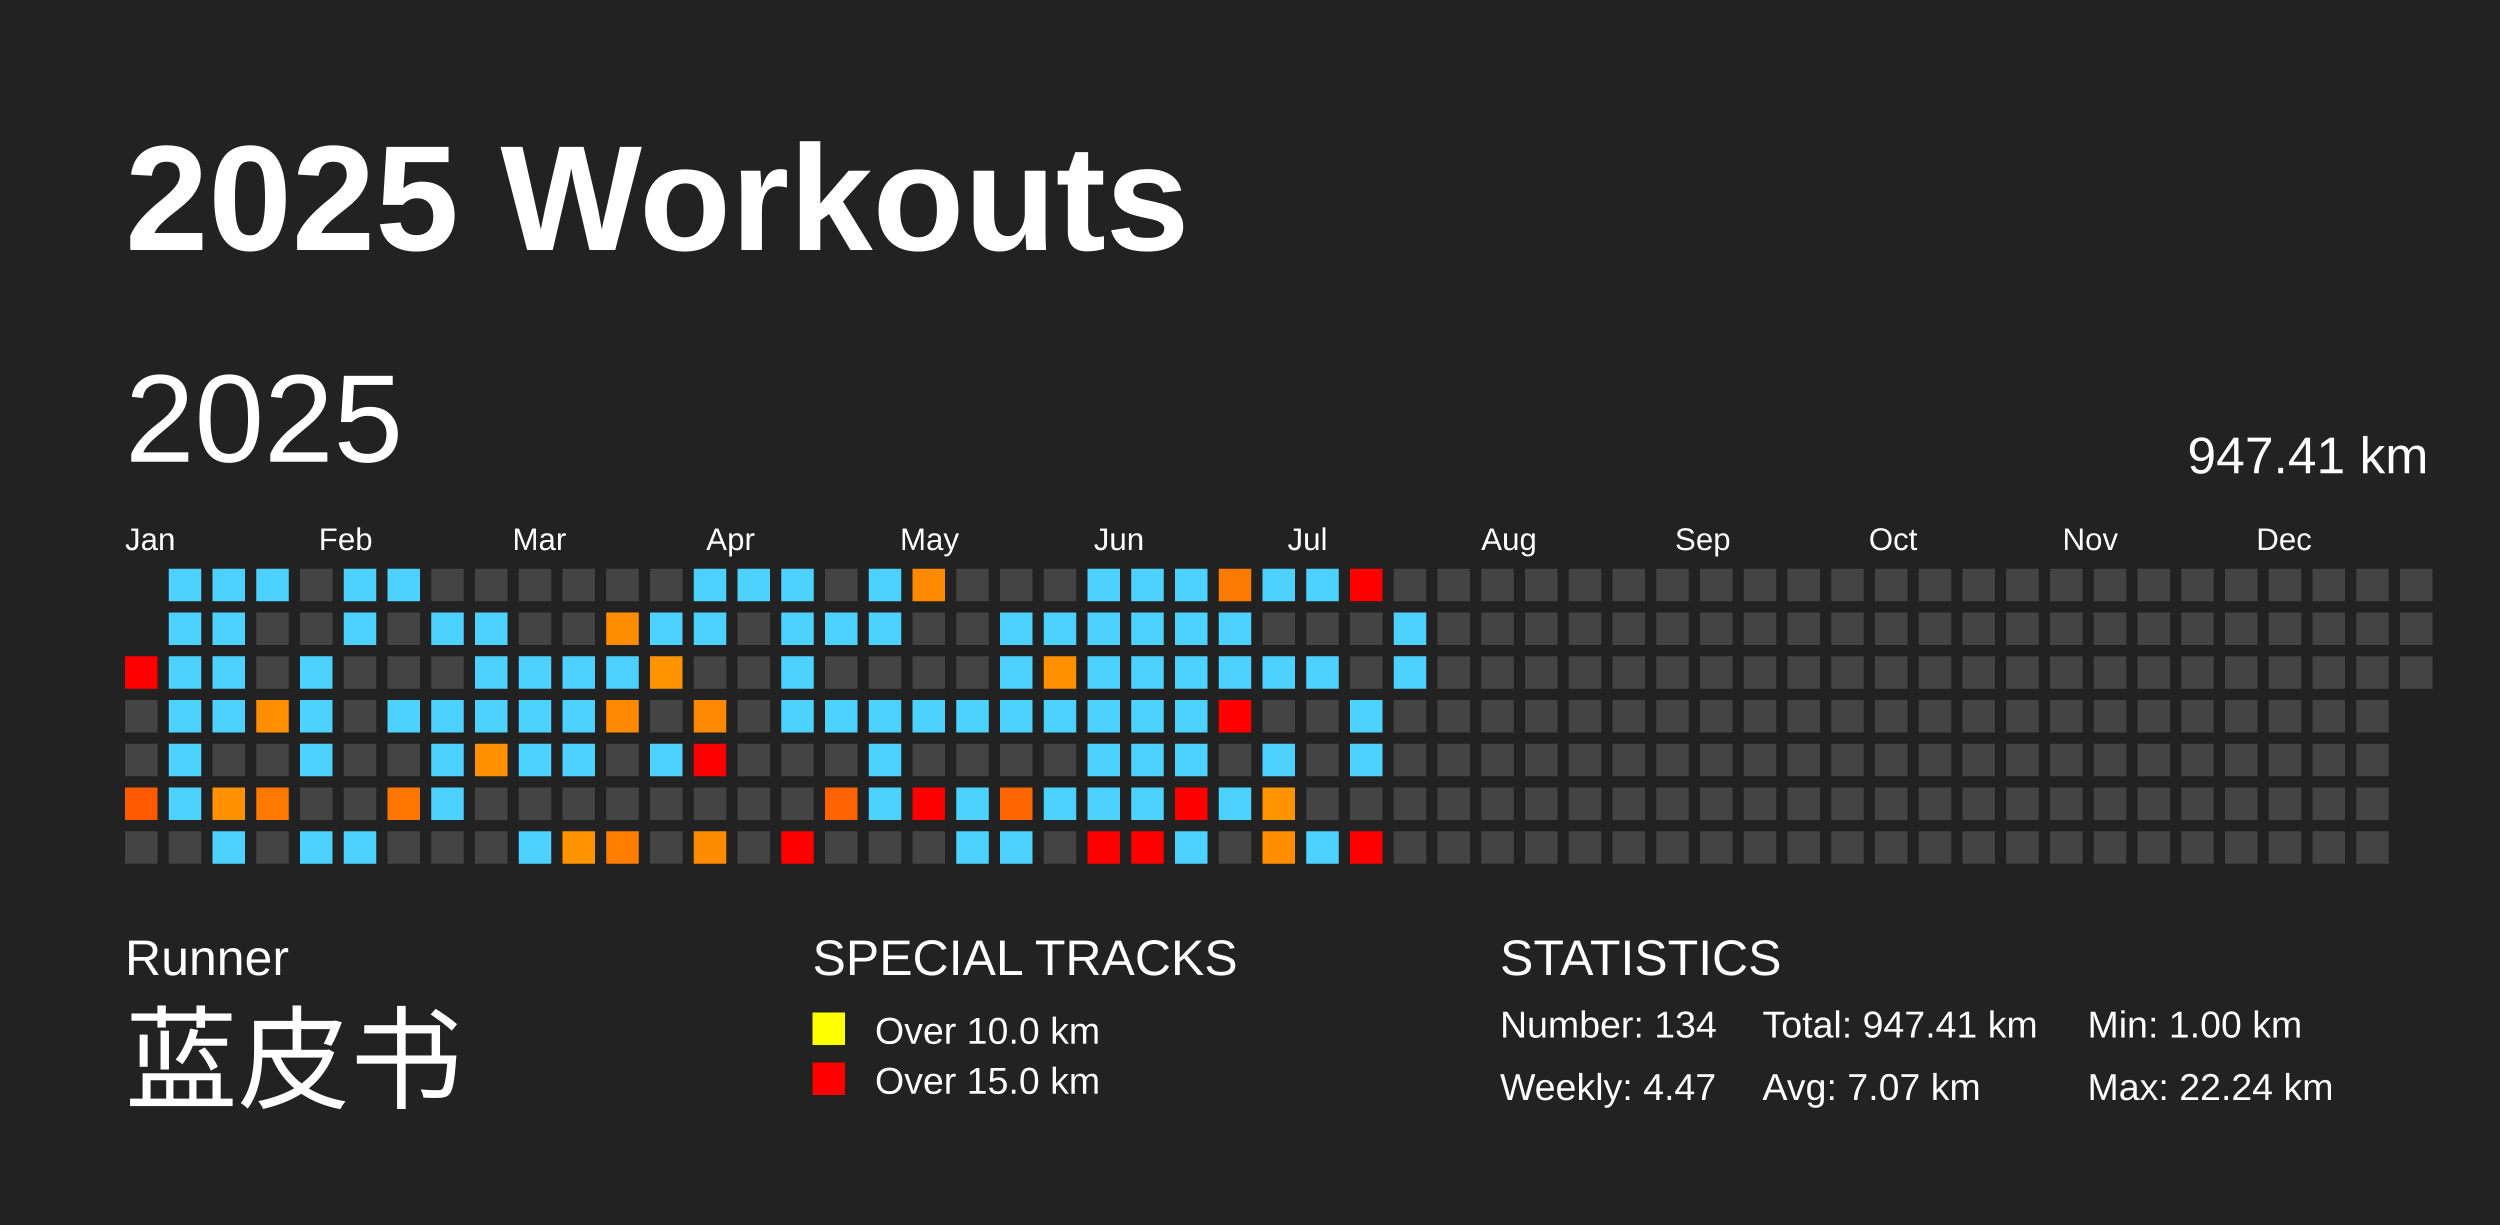
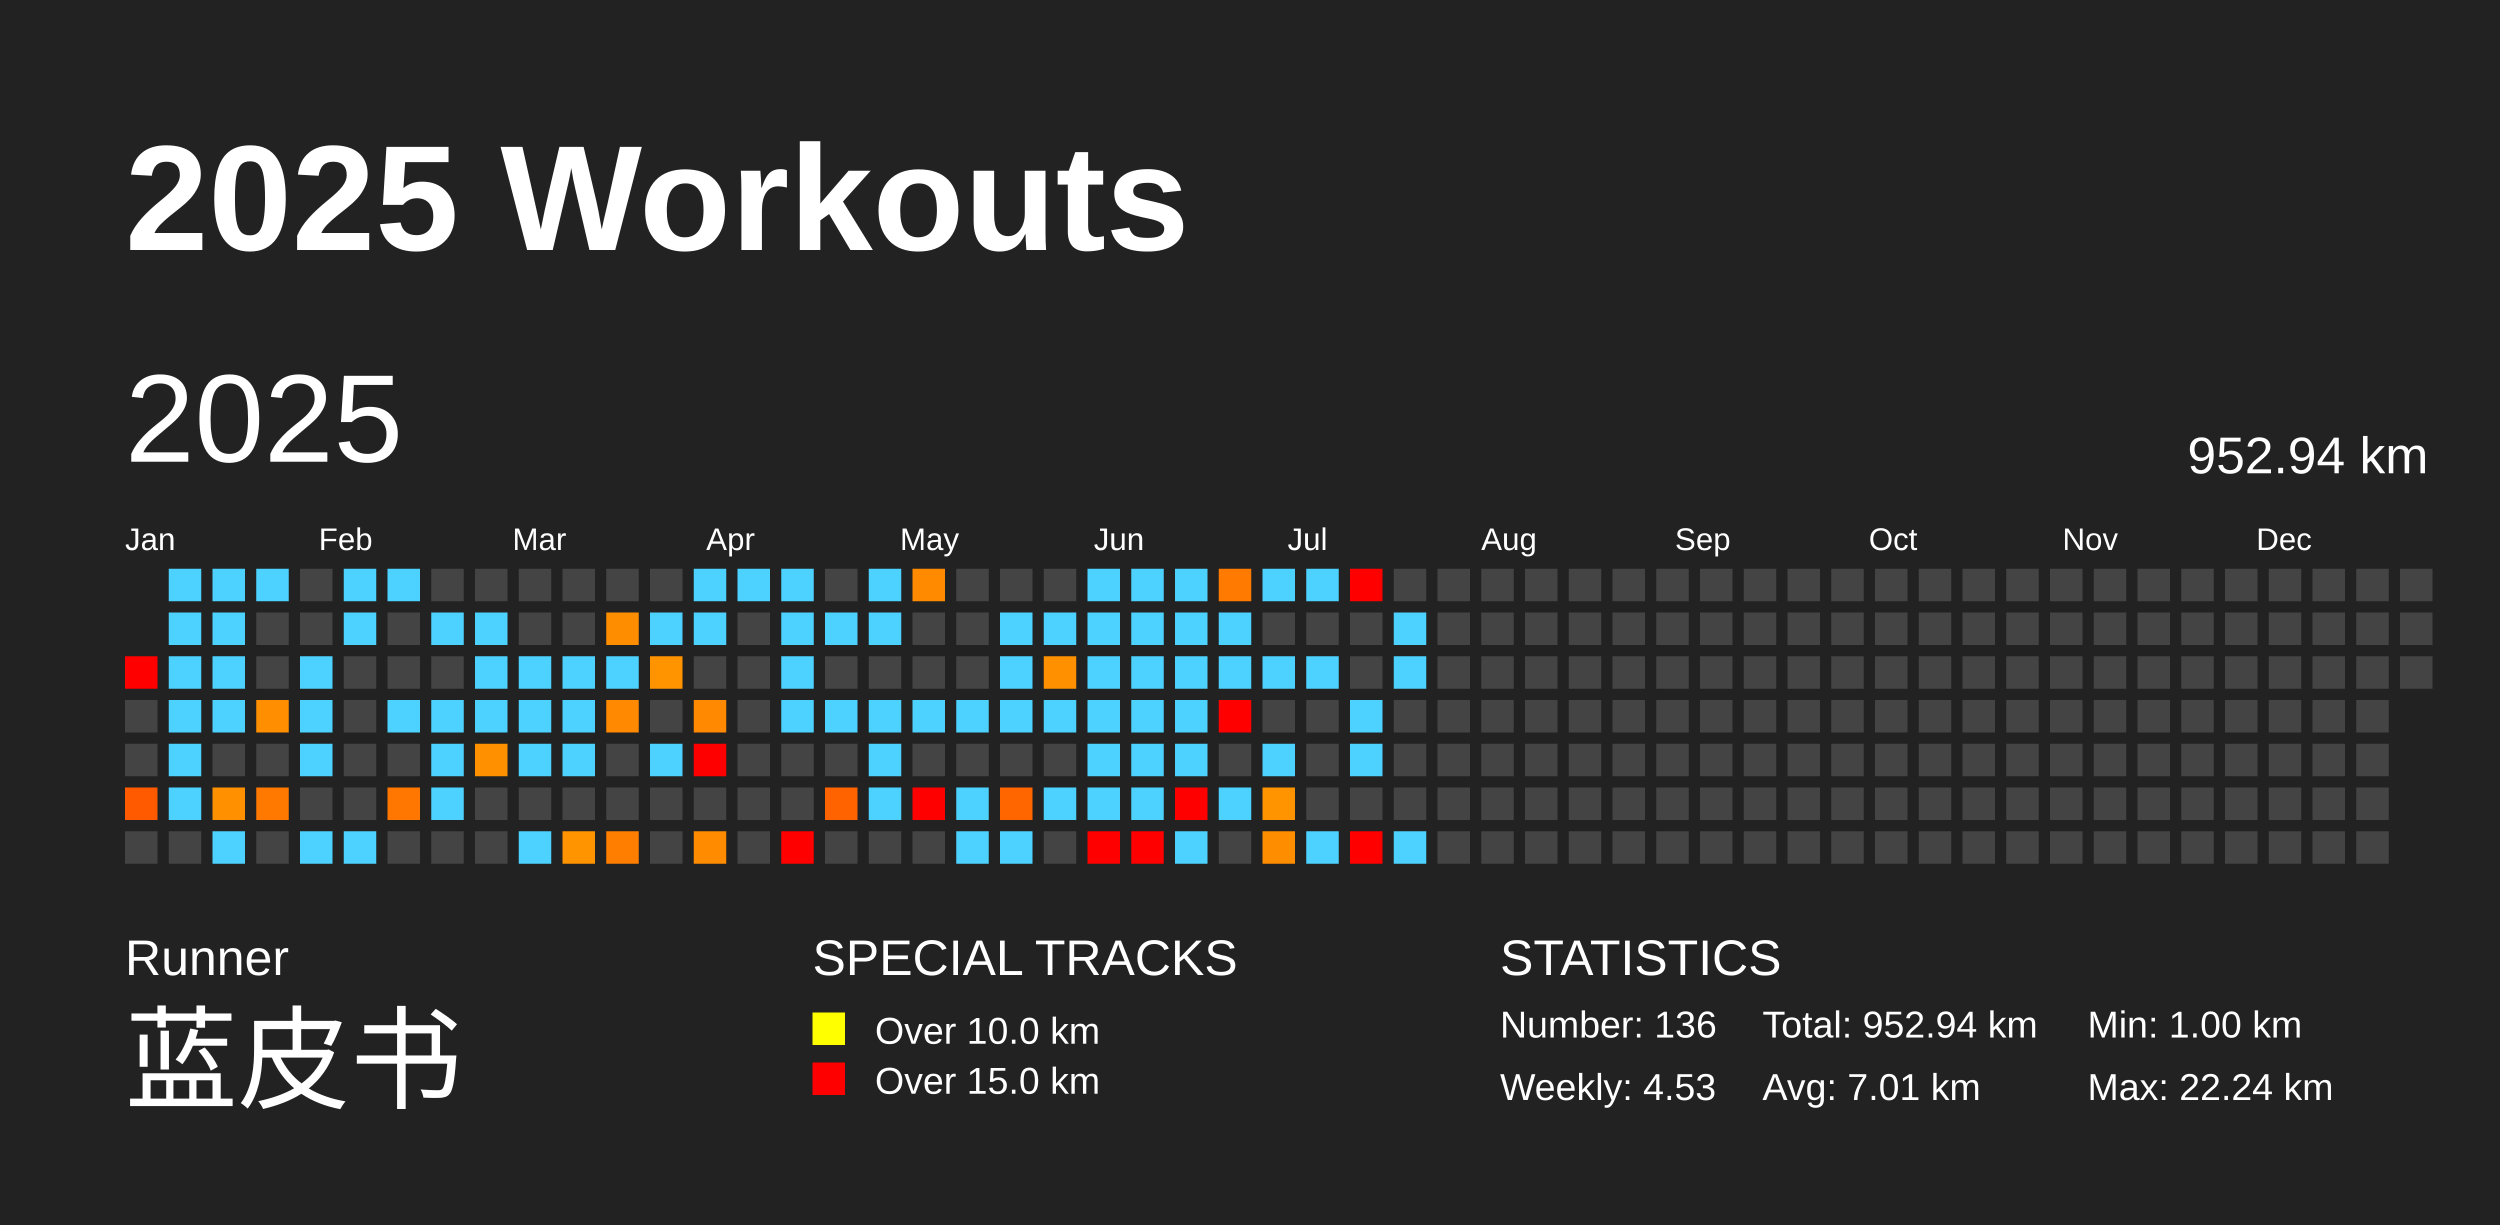
<svg xmlns="http://www.w3.org/2000/svg" baseProfile="full" height="98mm" version="1.1" viewBox="0,0,200,98" width="200mm">
  <defs />
  <rect fill="#222222" height="98" width="200" x="0" y="0" />
  <text fill="#FFFFFF" style="font-size:12px; font-family:Arial; font-weight:bold;" x="10" y="20">2025 Workouts</text>
  <text fill="#FFFFFF" style="font-size:4px; font-family:Arial" x="10" y="78">Runner</text>
  <text fill="#FFFFFF" style="font-size:9px; font-family:Arial" x="10" y="88">蓝皮书</text>
  <text fill="#FFFFFF" style="font-size:4px; font-family:Arial" x="65" y="78">SPECIAL TRACKS</text>
  <rect fill="yellow" height="2.6" width="2.6" x="65" y="81" />
  <text fill="#FFFFFF" style="font-size:3px; font-family:Arial" x="70" y="83.5">Over 10.0 km</text>
  <rect fill="red" height="2.6" width="2.6" x="65" y="85" />
  <text fill="#FFFFFF" style="font-size:3px; font-family:Arial" x="70" y="87.5">Over 15.0 km</text>
  <text fill="#FFFFFF" style="font-size:4px; font-family:Arial" x="120" y="78">STATISTICS</text>
-   <text fill="#FFFFFF" style="font-size:3px; font-family:Arial" x="120" y="83">Number: 134</text>
-   <text fill="#FFFFFF" style="font-size:3px; font-family:Arial" x="120" y="88">Weekly: 4.47</text>
-   <text fill="#FFFFFF" style="font-size:3px; font-family:Arial" x="141" y="83">Total: 947.41 km</text>
-   <text fill="#FFFFFF" style="font-size:3px; font-family:Arial" x="141" y="88">Avg: 7.07 km</text>
+   <text fill="#FFFFFF" style="font-size:3px; font-family:Arial" x="120" y="83">Number: 136</text>
+   <text fill="#FFFFFF" style="font-size:3px; font-family:Arial" x="120" y="88">Weekly: 4.53</text>
+   <text fill="#FFFFFF" style="font-size:3px; font-family:Arial" x="141" y="83">Total: 952.94 km</text>
+   <text fill="#FFFFFF" style="font-size:3px; font-family:Arial" x="141" y="88">Avg: 7.01 km</text>
  <text fill="#FFFFFF" style="font-size:3px; font-family:Arial" x="167" y="83">Min: 1.00 km</text>
  <text fill="#FFFFFF" style="font-size:3px; font-family:Arial" x="167" y="88">Max: 22.24 km</text>
  <text dominant-baseline="hanging" fill="#FFFFFF" style="font-size:10.0px; font-family:Arial;" x="10" y="30">2025</text>
-   <text dominant-baseline="hanging" fill="#FFFFFF" style="font-size:4.125px; font-family:Arial;" x="175" y="35">947.41 km</text>
+   <text dominant-baseline="hanging" fill="#FFFFFF" style="font-size:4.125px; font-family:Arial;" x="175" y="35">952.94 km</text>
  <text fill="#FFFFFF" style="font-size:2.5px; font-family:Arial" x="10.0" y="44">Jan</text>
  <text fill="#FFFFFF" style="font-size:2.5px; font-family:Arial" x="25.5" y="44">Feb</text>
  <text fill="#FFFFFF" style="font-size:2.5px; font-family:Arial" x="41.0" y="44">Mar</text>
  <text fill="#FFFFFF" style="font-size:2.5px; font-family:Arial" x="56.5" y="44">Apr</text>
  <text fill="#FFFFFF" style="font-size:2.5px; font-family:Arial" x="72.0" y="44">May</text>
  <text fill="#FFFFFF" style="font-size:2.5px; font-family:Arial" x="87.5" y="44">Jun</text>
  <text fill="#FFFFFF" style="font-size:2.5px; font-family:Arial" x="103.0" y="44">Jul</text>
  <text fill="#FFFFFF" style="font-size:2.5px; font-family:Arial" x="118.5" y="44">Aug</text>
  <text fill="#FFFFFF" style="font-size:2.5px; font-family:Arial" x="134.0" y="44">Sep</text>
  <text fill="#FFFFFF" style="font-size:2.5px; font-family:Arial" x="149.5" y="44">Oct</text>
  <text fill="#FFFFFF" style="font-size:2.5px; font-family:Arial" x="165.0" y="44">Nov</text>
  <text fill="#FFFFFF" style="font-size:2.5px; font-family:Arial" x="180.5" y="44">Dec</text>
  <rect fill="red" height="2.6" width="2.6" x="10.0" y="52.5" />
  <rect fill="#444444" height="2.6" width="2.6" x="10.0" y="56.0" />
  <rect fill="#444444" height="2.6" width="2.6" x="10.0" y="59.5" />
  <rect fill="#ff5a00" height="2.6" width="2.6" x="10.0" y="63.0" />
  <rect fill="#444444" height="2.6" width="2.6" x="10.0" y="66.5" />
  <rect fill="#4dd2ff" height="2.6" width="2.6" x="13.5" y="45.5" />
  <rect fill="#4dd2ff" height="2.6" width="2.6" x="13.5" y="49.0" />
  <rect fill="#4dd2ff" height="2.6" width="2.6" x="13.5" y="52.5" />
  <rect fill="#4dd2ff" height="2.6" width="2.6" x="13.5" y="56.0" />
  <rect fill="#4dd2ff" height="2.6" width="2.6" x="13.5" y="59.5" />
  <rect fill="#4dd2ff" height="2.6" width="2.6" x="13.5" y="63.0" />
  <rect fill="#444444" height="2.6" width="2.6" x="13.5" y="66.5" />
  <rect fill="#4dd2ff" height="2.6" width="2.6" x="17.0" y="45.5" />
  <rect fill="#4dd2ff" height="2.6" width="2.6" x="17.0" y="49.0" />
  <rect fill="#4dd2ff" height="2.6" width="2.6" x="17.0" y="52.5" />
  <rect fill="#4dd2ff" height="2.6" width="2.6" x="17.0" y="56.0" />
  <rect fill="#444444" height="2.6" width="2.6" x="17.0" y="59.5" />
  <rect fill="#ff9000" height="2.6" width="2.6" x="17.0" y="63.0" />
  <rect fill="#4dd2ff" height="2.6" width="2.6" x="17.0" y="66.5" />
  <rect fill="#4dd2ff" height="2.6" width="2.6" x="20.5" y="45.5" />
  <rect fill="#444444" height="2.6" width="2.6" x="20.5" y="49.0" />
  <rect fill="#444444" height="2.6" width="2.6" x="20.5" y="52.5" />
  <rect fill="#ff8f00" height="2.6" width="2.6" x="20.5" y="56.0" />
  <rect fill="#444444" height="2.6" width="2.6" x="20.5" y="59.5" />
  <rect fill="#ff7800" height="2.6" width="2.6" x="20.5" y="63.0" />
  <rect fill="#444444" height="2.6" width="2.6" x="20.5" y="66.5" />
  <rect fill="#444444" height="2.6" width="2.6" x="24.0" y="45.5" />
  <rect fill="#444444" height="2.6" width="2.6" x="24.0" y="49.0" />
  <rect fill="#4dd2ff" height="2.6" width="2.6" x="24.0" y="52.5" />
  <rect fill="#4dd2ff" height="2.6" width="2.6" x="24.0" y="56.0" />
  <rect fill="#4dd2ff" height="2.6" width="2.6" x="24.0" y="59.5" />
  <rect fill="#444444" height="2.6" width="2.6" x="24.0" y="63.0" />
  <rect fill="#4dd2ff" height="2.6" width="2.6" x="24.0" y="66.5" />
  <rect fill="#4dd2ff" height="2.6" width="2.6" x="27.5" y="45.5" />
  <rect fill="#4dd2ff" height="2.6" width="2.6" x="27.5" y="49.0" />
  <rect fill="#444444" height="2.6" width="2.6" x="27.5" y="52.5" />
  <rect fill="#444444" height="2.6" width="2.6" x="27.5" y="56.0" />
  <rect fill="#444444" height="2.6" width="2.6" x="27.5" y="59.5" />
  <rect fill="#444444" height="2.6" width="2.6" x="27.5" y="63.0" />
  <rect fill="#4dd2ff" height="2.6" width="2.6" x="27.5" y="66.5" />
  <rect fill="#4dd2ff" height="2.6" width="2.6" x="31.0" y="45.5" />
  <rect fill="#444444" height="2.6" width="2.6" x="31.0" y="49.0" />
  <rect fill="#444444" height="2.6" width="2.6" x="31.0" y="52.5" />
  <rect fill="#4dd2ff" height="2.6" width="2.6" x="31.0" y="56.0" />
  <rect fill="#444444" height="2.6" width="2.6" x="31.0" y="59.5" />
  <rect fill="#ff7700" height="2.6" width="2.6" x="31.0" y="63.0" />
  <rect fill="#444444" height="2.6" width="2.6" x="31.0" y="66.5" />
  <rect fill="#444444" height="2.6" width="2.6" x="34.5" y="45.5" />
  <rect fill="#4dd2ff" height="2.6" width="2.6" x="34.5" y="49.0" />
  <rect fill="#444444" height="2.6" width="2.6" x="34.5" y="52.5" />
  <rect fill="#4dd2ff" height="2.6" width="2.6" x="34.5" y="56.0" />
  <rect fill="#4dd2ff" height="2.6" width="2.6" x="34.5" y="59.5" />
  <rect fill="#4dd2ff" height="2.6" width="2.6" x="34.5" y="63.0" />
  <rect fill="#444444" height="2.6" width="2.6" x="34.5" y="66.5" />
  <rect fill="#444444" height="2.6" width="2.6" x="38.0" y="45.5" />
  <rect fill="#4dd2ff" height="2.6" width="2.6" x="38.0" y="49.0" />
  <rect fill="#4dd2ff" height="2.6" width="2.6" x="38.0" y="52.5" />
  <rect fill="#4dd2ff" height="2.6" width="2.6" x="38.0" y="56.0" />
  <rect fill="#ff9100" height="2.6" width="2.6" x="38.0" y="59.5" />
  <rect fill="#444444" height="2.6" width="2.6" x="38.0" y="63.0" />
  <rect fill="#444444" height="2.6" width="2.6" x="38.0" y="66.5" />
  <rect fill="#444444" height="2.6" width="2.6" x="41.5" y="45.5" />
  <rect fill="#444444" height="2.6" width="2.6" x="41.5" y="49.0" />
  <rect fill="#4dd2ff" height="2.6" width="2.6" x="41.5" y="52.5" />
  <rect fill="#4dd2ff" height="2.6" width="2.6" x="41.5" y="56.0" />
  <rect fill="#4dd2ff" height="2.6" width="2.6" x="41.5" y="59.5" />
  <rect fill="#444444" height="2.6" width="2.6" x="41.5" y="63.0" />
  <rect fill="#4dd2ff" height="2.6" width="2.6" x="41.5" y="66.5" />
  <rect fill="#444444" height="2.6" width="2.6" x="45.0" y="45.5" />
  <rect fill="#444444" height="2.6" width="2.6" x="45.0" y="49.0" />
  <rect fill="#4dd2ff" height="2.6" width="2.6" x="45.0" y="52.5" />
  <rect fill="#4dd2ff" height="2.6" width="2.6" x="45.0" y="56.0" />
  <rect fill="#4dd2ff" height="2.6" width="2.6" x="45.0" y="59.5" />
  <rect fill="#444444" height="2.6" width="2.6" x="45.0" y="63.0" />
  <rect fill="#ff9300" height="2.6" width="2.6" x="45.0" y="66.5" />
  <rect fill="#444444" height="2.6" width="2.6" x="48.5" y="45.5" />
  <rect fill="#ff8d00" height="2.6" width="2.6" x="48.5" y="49.0" />
  <rect fill="#4dd2ff" height="2.6" width="2.6" x="48.5" y="52.5" />
  <rect fill="#ff8900" height="2.6" width="2.6" x="48.5" y="56.0" />
  <rect fill="#444444" height="2.6" width="2.6" x="48.5" y="59.5" />
  <rect fill="#444444" height="2.6" width="2.6" x="48.5" y="63.0" />
  <rect fill="#ff7e00" height="2.6" width="2.6" x="48.5" y="66.5" />
  <rect fill="#444444" height="2.6" width="2.6" x="52.0" y="45.5" />
  <rect fill="#4dd2ff" height="2.6" width="2.6" x="52.0" y="49.0" />
  <rect fill="#ff9300" height="2.6" width="2.6" x="52.0" y="52.5" />
  <rect fill="#444444" height="2.6" width="2.6" x="52.0" y="56.0" />
  <rect fill="#4dd2ff" height="2.6" width="2.6" x="52.0" y="59.5" />
  <rect fill="#444444" height="2.6" width="2.6" x="52.0" y="63.0" />
  <rect fill="#444444" height="2.6" width="2.6" x="52.0" y="66.5" />
  <rect fill="#4dd2ff" height="2.6" width="2.6" x="55.5" y="45.5" />
  <rect fill="#4dd2ff" height="2.6" width="2.6" x="55.5" y="49.0" />
  <rect fill="#444444" height="2.6" width="2.6" x="55.5" y="52.5" />
  <rect fill="#ff8900" height="2.6" width="2.6" x="55.5" y="56.0" />
  <rect fill="red" height="2.6" width="2.6" x="55.5" y="59.5" />
  <rect fill="#444444" height="2.6" width="2.6" x="55.5" y="63.0" />
  <rect fill="#ff8c00" height="2.6" width="2.6" x="55.5" y="66.5" />
  <rect fill="#4dd2ff" height="2.6" width="2.6" x="59.0" y="45.5" />
  <rect fill="#444444" height="2.6" width="2.6" x="59.0" y="49.0" />
  <rect fill="#444444" height="2.6" width="2.6" x="59.0" y="52.5" />
  <rect fill="#444444" height="2.6" width="2.6" x="59.0" y="56.0" />
  <rect fill="#444444" height="2.6" width="2.6" x="59.0" y="59.5" />
  <rect fill="#444444" height="2.6" width="2.6" x="59.0" y="63.0" />
  <rect fill="#444444" height="2.6" width="2.6" x="59.0" y="66.5" />
  <rect fill="#4dd2ff" height="2.6" width="2.6" x="62.5" y="45.5" />
  <rect fill="#4dd2ff" height="2.6" width="2.6" x="62.5" y="49.0" />
  <rect fill="#4dd2ff" height="2.6" width="2.6" x="62.5" y="52.5" />
  <rect fill="#4dd2ff" height="2.6" width="2.6" x="62.5" y="56.0" />
  <rect fill="#444444" height="2.6" width="2.6" x="62.5" y="59.5" />
  <rect fill="#444444" height="2.6" width="2.6" x="62.5" y="63.0" />
  <rect fill="red" height="2.6" width="2.6" x="62.5" y="66.5" />
  <rect fill="#444444" height="2.6" width="2.6" x="66.0" y="45.5" />
  <rect fill="#4dd2ff" height="2.6" width="2.6" x="66.0" y="49.0" />
  <rect fill="#444444" height="2.6" width="2.6" x="66.0" y="52.5" />
  <rect fill="#4dd2ff" height="2.6" width="2.6" x="66.0" y="56.0" />
  <rect fill="#444444" height="2.6" width="2.6" x="66.0" y="59.5" />
  <rect fill="#ff6300" height="2.6" width="2.6" x="66.0" y="63.0" />
  <rect fill="#444444" height="2.6" width="2.6" x="66.0" y="66.5" />
  <rect fill="#4dd2ff" height="2.6" width="2.6" x="69.5" y="45.5" />
  <rect fill="#4dd2ff" height="2.6" width="2.6" x="69.5" y="49.0" />
  <rect fill="#444444" height="2.6" width="2.6" x="69.5" y="52.5" />
  <rect fill="#4dd2ff" height="2.6" width="2.6" x="69.5" y="56.0" />
  <rect fill="#4dd2ff" height="2.6" width="2.6" x="69.5" y="59.5" />
  <rect fill="#4dd2ff" height="2.6" width="2.6" x="69.5" y="63.0" />
  <rect fill="#444444" height="2.6" width="2.6" x="69.5" y="66.5" />
  <rect fill="#ff8a00" height="2.6" width="2.6" x="73.0" y="45.5" />
  <rect fill="#444444" height="2.6" width="2.6" x="73.0" y="49.0" />
  <rect fill="#444444" height="2.6" width="2.6" x="73.0" y="52.5" />
  <rect fill="#4dd2ff" height="2.6" width="2.6" x="73.0" y="56.0" />
  <rect fill="#444444" height="2.6" width="2.6" x="73.0" y="59.5" />
  <rect fill="red" height="2.6" width="2.6" x="73.0" y="63.0" />
  <rect fill="#444444" height="2.6" width="2.6" x="73.0" y="66.5" />
  <rect fill="#444444" height="2.6" width="2.6" x="76.5" y="45.5" />
  <rect fill="#444444" height="2.6" width="2.6" x="76.5" y="49.0" />
  <rect fill="#444444" height="2.6" width="2.6" x="76.5" y="52.5" />
  <rect fill="#4dd2ff" height="2.6" width="2.6" x="76.5" y="56.0" />
  <rect fill="#444444" height="2.6" width="2.6" x="76.5" y="59.5" />
  <rect fill="#4dd2ff" height="2.6" width="2.6" x="76.5" y="63.0" />
  <rect fill="#4dd2ff" height="2.6" width="2.6" x="76.5" y="66.5" />
  <rect fill="#444444" height="2.6" width="2.6" x="80.0" y="45.5" />
  <rect fill="#4dd2ff" height="2.6" width="2.6" x="80.0" y="49.0" />
  <rect fill="#4dd2ff" height="2.6" width="2.6" x="80.0" y="52.5" />
  <rect fill="#4dd2ff" height="2.6" width="2.6" x="80.0" y="56.0" />
  <rect fill="#444444" height="2.6" width="2.6" x="80.0" y="59.5" />
  <rect fill="#ff6600" height="2.6" width="2.6" x="80.0" y="63.0" />
  <rect fill="#4dd2ff" height="2.6" width="2.6" x="80.0" y="66.5" />
  <rect fill="#444444" height="2.6" width="2.6" x="83.5" y="45.5" />
  <rect fill="#4dd2ff" height="2.6" width="2.6" x="83.5" y="49.0" />
  <rect fill="#ff9100" height="2.6" width="2.6" x="83.5" y="52.5" />
  <rect fill="#4dd2ff" height="2.6" width="2.6" x="83.5" y="56.0" />
  <rect fill="#444444" height="2.6" width="2.6" x="83.5" y="59.5" />
  <rect fill="#4dd2ff" height="2.6" width="2.6" x="83.5" y="63.0" />
  <rect fill="#444444" height="2.6" width="2.6" x="83.5" y="66.5" />
  <rect fill="#4dd2ff" height="2.6" width="2.6" x="87.0" y="45.5" />
  <rect fill="#4dd2ff" height="2.6" width="2.6" x="87.0" y="49.0" />
  <rect fill="#4dd2ff" height="2.6" width="2.6" x="87.0" y="52.5" />
  <rect fill="#4dd2ff" height="2.6" width="2.6" x="87.0" y="56.0" />
  <rect fill="#4dd2ff" height="2.6" width="2.6" x="87.0" y="59.5" />
  <rect fill="#4dd2ff" height="2.6" width="2.6" x="87.0" y="63.0" />
  <rect fill="red" height="2.6" width="2.6" x="87.0" y="66.5" />
  <rect fill="#4dd2ff" height="2.6" width="2.6" x="90.5" y="45.5" />
  <rect fill="#4dd2ff" height="2.6" width="2.6" x="90.5" y="49.0" />
  <rect fill="#4dd2ff" height="2.6" width="2.6" x="90.5" y="52.5" />
  <rect fill="#4dd2ff" height="2.6" width="2.6" x="90.5" y="56.0" />
  <rect fill="#4dd2ff" height="2.6" width="2.6" x="90.5" y="59.5" />
  <rect fill="#4dd2ff" height="2.6" width="2.6" x="90.5" y="63.0" />
  <rect fill="red" height="2.6" width="2.6" x="90.5" y="66.5" />
  <rect fill="#4dd2ff" height="2.6" width="2.6" x="94.0" y="45.5" />
  <rect fill="#4dd2ff" height="2.6" width="2.6" x="94.0" y="49.0" />
  <rect fill="#4dd2ff" height="2.6" width="2.6" x="94.0" y="52.5" />
  <rect fill="#4dd2ff" height="2.6" width="2.6" x="94.0" y="56.0" />
  <rect fill="#4dd2ff" height="2.6" width="2.6" x="94.0" y="59.5" />
  <rect fill="red" height="2.6" width="2.6" x="94.0" y="63.0" />
  <rect fill="#4dd2ff" height="2.6" width="2.6" x="94.0" y="66.5" />
  <rect fill="#ff7a00" height="2.6" width="2.6" x="97.5" y="45.5" />
  <rect fill="#4dd2ff" height="2.6" width="2.6" x="97.5" y="49.0" />
  <rect fill="#4dd2ff" height="2.6" width="2.6" x="97.5" y="52.5" />
  <rect fill="red" height="2.6" width="2.6" x="97.5" y="56.0" />
  <rect fill="#444444" height="2.6" width="2.6" x="97.5" y="59.5" />
  <rect fill="#4dd2ff" height="2.6" width="2.6" x="97.5" y="63.0" />
  <rect fill="#444444" height="2.6" width="2.6" x="97.5" y="66.5" />
  <rect fill="#4dd2ff" height="2.6" width="2.6" x="101.0" y="45.5" />
  <rect fill="#444444" height="2.6" width="2.6" x="101.0" y="49.0" />
  <rect fill="#4dd2ff" height="2.6" width="2.6" x="101.0" y="52.5" />
  <rect fill="#444444" height="2.6" width="2.6" x="101.0" y="56.0" />
  <rect fill="#4dd2ff" height="2.6" width="2.6" x="101.0" y="59.5" />
  <rect fill="#ff9300" height="2.6" width="2.6" x="101.0" y="63.0" />
  <rect fill="#ff8d00" height="2.6" width="2.6" x="101.0" y="66.5" />
  <rect fill="#4dd2ff" height="2.6" width="2.6" x="104.5" y="45.5" />
  <rect fill="#444444" height="2.6" width="2.6" x="104.5" y="49.0" />
  <rect fill="#4dd2ff" height="2.6" width="2.6" x="104.5" y="52.5" />
  <rect fill="#444444" height="2.6" width="2.6" x="104.5" y="56.0" />
  <rect fill="#444444" height="2.6" width="2.6" x="104.5" y="59.5" />
  <rect fill="#444444" height="2.6" width="2.6" x="104.5" y="63.0" />
  <rect fill="#4dd2ff" height="2.6" width="2.6" x="104.5" y="66.5" />
  <rect fill="red" height="2.6" width="2.6" x="108.0" y="45.5" />
  <rect fill="#444444" height="2.6" width="2.6" x="108.0" y="49.0" />
  <rect fill="#444444" height="2.6" width="2.6" x="108.0" y="52.5" />
  <rect fill="#4dd2ff" height="2.6" width="2.6" x="108.0" y="56.0" />
  <rect fill="#4dd2ff" height="2.6" width="2.6" x="108.0" y="59.5" />
  <rect fill="#444444" height="2.6" width="2.6" x="108.0" y="63.0" />
  <rect fill="red" height="2.6" width="2.6" x="108.0" y="66.5" />
  <rect fill="#444444" height="2.6" width="2.6" x="111.5" y="45.5" />
  <rect fill="#4dd2ff" height="2.6" width="2.6" x="111.5" y="49.0" />
  <rect fill="#4dd2ff" height="2.6" width="2.6" x="111.5" y="52.5" />
  <rect fill="#444444" height="2.6" width="2.6" x="111.5" y="56.0" />
  <rect fill="#444444" height="2.6" width="2.6" x="111.5" y="59.5" />
  <rect fill="#444444" height="2.6" width="2.6" x="111.5" y="63.0" />
-   <rect fill="#444444" height="2.6" width="2.6" x="111.5" y="66.5" />
+   <rect fill="#4dd2ff" height="2.6" width="2.6" x="111.5" y="66.5" />
  <rect fill="#444444" height="2.6" width="2.6" x="115.0" y="45.5" />
  <rect fill="#444444" height="2.6" width="2.6" x="115.0" y="49.0" />
  <rect fill="#444444" height="2.6" width="2.6" x="115.0" y="52.5" />
  <rect fill="#444444" height="2.6" width="2.6" x="115.0" y="56.0" />
  <rect fill="#444444" height="2.6" width="2.6" x="115.0" y="59.5" />
  <rect fill="#444444" height="2.6" width="2.6" x="115.0" y="63.0" />
  <rect fill="#444444" height="2.6" width="2.6" x="115.0" y="66.5" />
  <rect fill="#444444" height="2.6" width="2.6" x="118.5" y="45.5" />
  <rect fill="#444444" height="2.6" width="2.6" x="118.5" y="49.0" />
  <rect fill="#444444" height="2.6" width="2.6" x="118.5" y="52.5" />
  <rect fill="#444444" height="2.6" width="2.6" x="118.5" y="56.0" />
  <rect fill="#444444" height="2.6" width="2.6" x="118.5" y="59.5" />
  <rect fill="#444444" height="2.6" width="2.6" x="118.5" y="63.0" />
  <rect fill="#444444" height="2.6" width="2.6" x="118.5" y="66.5" />
  <rect fill="#444444" height="2.6" width="2.6" x="122.0" y="45.5" />
  <rect fill="#444444" height="2.6" width="2.6" x="122.0" y="49.0" />
  <rect fill="#444444" height="2.6" width="2.6" x="122.0" y="52.5" />
  <rect fill="#444444" height="2.6" width="2.6" x="122.0" y="56.0" />
  <rect fill="#444444" height="2.6" width="2.6" x="122.0" y="59.5" />
  <rect fill="#444444" height="2.6" width="2.6" x="122.0" y="63.0" />
  <rect fill="#444444" height="2.6" width="2.6" x="122.0" y="66.5" />
  <rect fill="#444444" height="2.6" width="2.6" x="125.5" y="45.5" />
  <rect fill="#444444" height="2.6" width="2.6" x="125.5" y="49.0" />
  <rect fill="#444444" height="2.6" width="2.6" x="125.5" y="52.5" />
  <rect fill="#444444" height="2.6" width="2.6" x="125.5" y="56.0" />
  <rect fill="#444444" height="2.6" width="2.6" x="125.5" y="59.5" />
  <rect fill="#444444" height="2.6" width="2.6" x="125.5" y="63.0" />
  <rect fill="#444444" height="2.6" width="2.6" x="125.5" y="66.5" />
  <rect fill="#444444" height="2.6" width="2.6" x="129.0" y="45.5" />
  <rect fill="#444444" height="2.6" width="2.6" x="129.0" y="49.0" />
  <rect fill="#444444" height="2.6" width="2.6" x="129.0" y="52.5" />
  <rect fill="#444444" height="2.6" width="2.6" x="129.0" y="56.0" />
  <rect fill="#444444" height="2.6" width="2.6" x="129.0" y="59.5" />
  <rect fill="#444444" height="2.6" width="2.6" x="129.0" y="63.0" />
  <rect fill="#444444" height="2.6" width="2.6" x="129.0" y="66.5" />
  <rect fill="#444444" height="2.6" width="2.6" x="132.5" y="45.5" />
  <rect fill="#444444" height="2.6" width="2.6" x="132.5" y="49.0" />
  <rect fill="#444444" height="2.6" width="2.6" x="132.5" y="52.5" />
  <rect fill="#444444" height="2.6" width="2.6" x="132.5" y="56.0" />
  <rect fill="#444444" height="2.6" width="2.6" x="132.5" y="59.5" />
  <rect fill="#444444" height="2.6" width="2.6" x="132.5" y="63.0" />
  <rect fill="#444444" height="2.6" width="2.6" x="132.5" y="66.5" />
  <rect fill="#444444" height="2.6" width="2.6" x="136.0" y="45.5" />
  <rect fill="#444444" height="2.6" width="2.6" x="136.0" y="49.0" />
  <rect fill="#444444" height="2.6" width="2.6" x="136.0" y="52.5" />
  <rect fill="#444444" height="2.6" width="2.6" x="136.0" y="56.0" />
  <rect fill="#444444" height="2.6" width="2.6" x="136.0" y="59.5" />
  <rect fill="#444444" height="2.6" width="2.6" x="136.0" y="63.0" />
  <rect fill="#444444" height="2.6" width="2.6" x="136.0" y="66.5" />
  <rect fill="#444444" height="2.6" width="2.6" x="139.5" y="45.5" />
  <rect fill="#444444" height="2.6" width="2.6" x="139.5" y="49.0" />
  <rect fill="#444444" height="2.6" width="2.6" x="139.5" y="52.5" />
  <rect fill="#444444" height="2.6" width="2.6" x="139.5" y="56.0" />
  <rect fill="#444444" height="2.6" width="2.6" x="139.5" y="59.5" />
  <rect fill="#444444" height="2.6" width="2.6" x="139.5" y="63.0" />
  <rect fill="#444444" height="2.6" width="2.6" x="139.5" y="66.5" />
  <rect fill="#444444" height="2.6" width="2.6" x="143.0" y="45.5" />
  <rect fill="#444444" height="2.6" width="2.6" x="143.0" y="49.0" />
  <rect fill="#444444" height="2.6" width="2.6" x="143.0" y="52.5" />
  <rect fill="#444444" height="2.6" width="2.6" x="143.0" y="56.0" />
  <rect fill="#444444" height="2.6" width="2.6" x="143.0" y="59.5" />
  <rect fill="#444444" height="2.6" width="2.6" x="143.0" y="63.0" />
  <rect fill="#444444" height="2.6" width="2.6" x="143.0" y="66.5" />
  <rect fill="#444444" height="2.6" width="2.6" x="146.5" y="45.5" />
  <rect fill="#444444" height="2.6" width="2.6" x="146.5" y="49.0" />
  <rect fill="#444444" height="2.6" width="2.6" x="146.5" y="52.5" />
  <rect fill="#444444" height="2.6" width="2.6" x="146.5" y="56.0" />
  <rect fill="#444444" height="2.6" width="2.6" x="146.5" y="59.5" />
  <rect fill="#444444" height="2.6" width="2.6" x="146.5" y="63.0" />
  <rect fill="#444444" height="2.6" width="2.6" x="146.5" y="66.5" />
  <rect fill="#444444" height="2.6" width="2.6" x="150.0" y="45.5" />
  <rect fill="#444444" height="2.6" width="2.6" x="150.0" y="49.0" />
  <rect fill="#444444" height="2.6" width="2.6" x="150.0" y="52.5" />
  <rect fill="#444444" height="2.6" width="2.6" x="150.0" y="56.0" />
  <rect fill="#444444" height="2.6" width="2.6" x="150.0" y="59.5" />
  <rect fill="#444444" height="2.6" width="2.6" x="150.0" y="63.0" />
  <rect fill="#444444" height="2.6" width="2.6" x="150.0" y="66.5" />
  <rect fill="#444444" height="2.6" width="2.6" x="153.5" y="45.5" />
  <rect fill="#444444" height="2.6" width="2.6" x="153.5" y="49.0" />
  <rect fill="#444444" height="2.6" width="2.6" x="153.5" y="52.5" />
  <rect fill="#444444" height="2.6" width="2.6" x="153.5" y="56.0" />
  <rect fill="#444444" height="2.6" width="2.6" x="153.5" y="59.5" />
  <rect fill="#444444" height="2.6" width="2.6" x="153.5" y="63.0" />
  <rect fill="#444444" height="2.6" width="2.6" x="153.5" y="66.5" />
  <rect fill="#444444" height="2.6" width="2.6" x="157.0" y="45.5" />
  <rect fill="#444444" height="2.6" width="2.6" x="157.0" y="49.0" />
  <rect fill="#444444" height="2.6" width="2.6" x="157.0" y="52.5" />
  <rect fill="#444444" height="2.6" width="2.6" x="157.0" y="56.0" />
  <rect fill="#444444" height="2.6" width="2.6" x="157.0" y="59.5" />
  <rect fill="#444444" height="2.6" width="2.6" x="157.0" y="63.0" />
  <rect fill="#444444" height="2.6" width="2.6" x="157.0" y="66.5" />
  <rect fill="#444444" height="2.6" width="2.6" x="160.5" y="45.5" />
  <rect fill="#444444" height="2.6" width="2.6" x="160.5" y="49.0" />
  <rect fill="#444444" height="2.6" width="2.6" x="160.5" y="52.5" />
  <rect fill="#444444" height="2.6" width="2.6" x="160.5" y="56.0" />
  <rect fill="#444444" height="2.6" width="2.6" x="160.5" y="59.5" />
  <rect fill="#444444" height="2.6" width="2.6" x="160.5" y="63.0" />
  <rect fill="#444444" height="2.6" width="2.6" x="160.5" y="66.5" />
  <rect fill="#444444" height="2.6" width="2.6" x="164.0" y="45.5" />
  <rect fill="#444444" height="2.6" width="2.6" x="164.0" y="49.0" />
  <rect fill="#444444" height="2.6" width="2.6" x="164.0" y="52.5" />
  <rect fill="#444444" height="2.6" width="2.6" x="164.0" y="56.0" />
  <rect fill="#444444" height="2.6" width="2.6" x="164.0" y="59.5" />
  <rect fill="#444444" height="2.6" width="2.6" x="164.0" y="63.0" />
  <rect fill="#444444" height="2.6" width="2.6" x="164.0" y="66.5" />
  <rect fill="#444444" height="2.6" width="2.6" x="167.5" y="45.5" />
  <rect fill="#444444" height="2.6" width="2.6" x="167.5" y="49.0" />
  <rect fill="#444444" height="2.6" width="2.6" x="167.5" y="52.5" />
  <rect fill="#444444" height="2.6" width="2.6" x="167.5" y="56.0" />
  <rect fill="#444444" height="2.6" width="2.6" x="167.5" y="59.5" />
  <rect fill="#444444" height="2.6" width="2.6" x="167.5" y="63.0" />
  <rect fill="#444444" height="2.6" width="2.6" x="167.5" y="66.5" />
  <rect fill="#444444" height="2.6" width="2.6" x="171.0" y="45.5" />
  <rect fill="#444444" height="2.6" width="2.6" x="171.0" y="49.0" />
  <rect fill="#444444" height="2.6" width="2.6" x="171.0" y="52.5" />
  <rect fill="#444444" height="2.6" width="2.6" x="171.0" y="56.0" />
  <rect fill="#444444" height="2.6" width="2.6" x="171.0" y="59.5" />
  <rect fill="#444444" height="2.6" width="2.6" x="171.0" y="63.0" />
  <rect fill="#444444" height="2.6" width="2.6" x="171.0" y="66.5" />
  <rect fill="#444444" height="2.6" width="2.6" x="174.5" y="45.5" />
  <rect fill="#444444" height="2.6" width="2.6" x="174.5" y="49.0" />
  <rect fill="#444444" height="2.6" width="2.6" x="174.5" y="52.5" />
  <rect fill="#444444" height="2.6" width="2.6" x="174.5" y="56.0" />
  <rect fill="#444444" height="2.6" width="2.6" x="174.5" y="59.5" />
  <rect fill="#444444" height="2.6" width="2.6" x="174.5" y="63.0" />
  <rect fill="#444444" height="2.6" width="2.6" x="174.5" y="66.5" />
  <rect fill="#444444" height="2.6" width="2.6" x="178.0" y="45.5" />
  <rect fill="#444444" height="2.6" width="2.6" x="178.0" y="49.0" />
  <rect fill="#444444" height="2.6" width="2.6" x="178.0" y="52.5" />
  <rect fill="#444444" height="2.6" width="2.6" x="178.0" y="56.0" />
  <rect fill="#444444" height="2.6" width="2.6" x="178.0" y="59.5" />
  <rect fill="#444444" height="2.6" width="2.6" x="178.0" y="63.0" />
  <rect fill="#444444" height="2.6" width="2.6" x="178.0" y="66.5" />
  <rect fill="#444444" height="2.6" width="2.6" x="181.5" y="45.5" />
  <rect fill="#444444" height="2.6" width="2.6" x="181.5" y="49.0" />
  <rect fill="#444444" height="2.6" width="2.6" x="181.5" y="52.5" />
  <rect fill="#444444" height="2.6" width="2.6" x="181.5" y="56.0" />
  <rect fill="#444444" height="2.6" width="2.6" x="181.5" y="59.5" />
  <rect fill="#444444" height="2.6" width="2.6" x="181.5" y="63.0" />
  <rect fill="#444444" height="2.6" width="2.6" x="181.5" y="66.5" />
  <rect fill="#444444" height="2.6" width="2.6" x="185.0" y="45.5" />
  <rect fill="#444444" height="2.6" width="2.6" x="185.0" y="49.0" />
  <rect fill="#444444" height="2.6" width="2.6" x="185.0" y="52.5" />
  <rect fill="#444444" height="2.6" width="2.6" x="185.0" y="56.0" />
  <rect fill="#444444" height="2.6" width="2.6" x="185.0" y="59.5" />
  <rect fill="#444444" height="2.6" width="2.6" x="185.0" y="63.0" />
  <rect fill="#444444" height="2.6" width="2.6" x="185.0" y="66.5" />
  <rect fill="#444444" height="2.6" width="2.6" x="188.5" y="45.5" />
  <rect fill="#444444" height="2.6" width="2.6" x="188.5" y="49.0" />
  <rect fill="#444444" height="2.6" width="2.6" x="188.5" y="52.5" />
  <rect fill="#444444" height="2.6" width="2.6" x="188.5" y="56.0" />
  <rect fill="#444444" height="2.6" width="2.6" x="188.5" y="59.5" />
  <rect fill="#444444" height="2.6" width="2.6" x="188.5" y="63.0" />
  <rect fill="#444444" height="2.6" width="2.6" x="188.5" y="66.5" />
  <rect fill="#444444" height="2.6" width="2.6" x="192.0" y="45.5" />
  <rect fill="#444444" height="2.6" width="2.6" x="192.0" y="49.0" />
  <rect fill="#444444" height="2.6" width="2.6" x="192.0" y="52.5" />
</svg>
